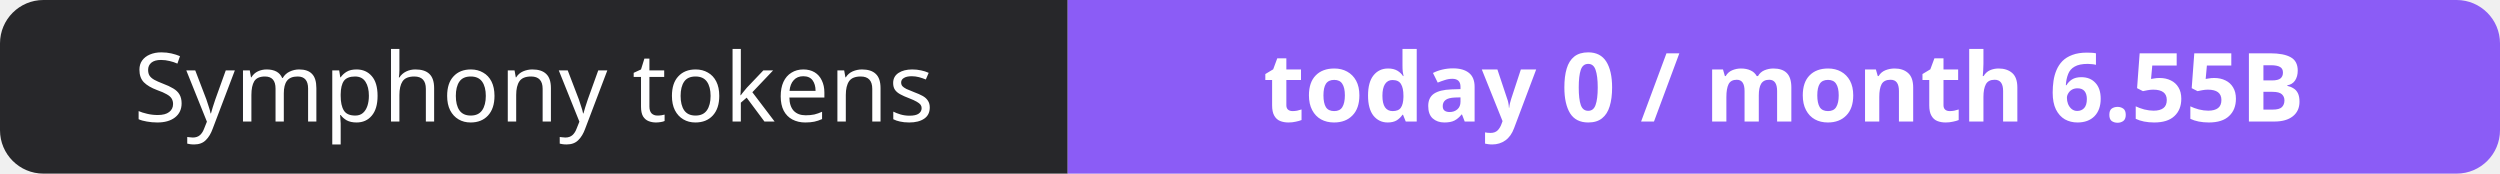
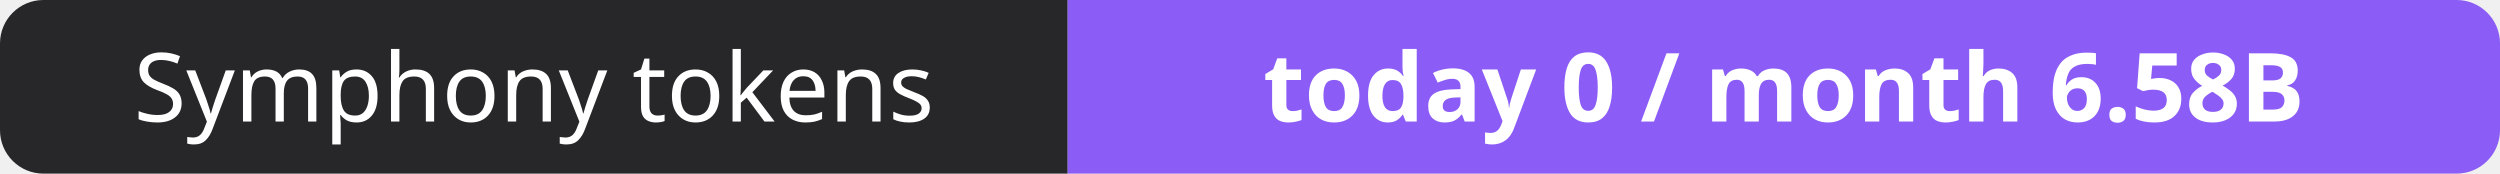
- <svg xmlns="http://www.w3.org/2000/svg" width="288" height="20" role="img" aria-label="Symphony tokens: today 0 / month 6.55B">
+ <svg xmlns="http://www.w3.org/2000/svg" width="288" height="20" role="img" aria-label="Symphony tokens: today 0 / month 6.58B">
  <clipPath id="r">
    <rect width="288" height="20" rx="5" fill="#fff" />
  </clipPath>
  <g clip-path="url(#r)">
    <rect width="123" height="20" fill="#27272a" />
    <rect x="123" width="165" height="20" fill="#8b5cf6" />
  </g>
  <g fill="#fff" text-anchor="middle" font-family="Verdana,Geneva,sans-serif" font-size="11">
    <text x="61.5" y="14">Symphony tokens</text>
-     <text x="205.5" y="14" font-weight="700">today 0 / month 6.55B</text>
+     <text x="205.5" y="14" font-weight="700">today 0 / month 6.58B</text>
  </g>
</svg>
